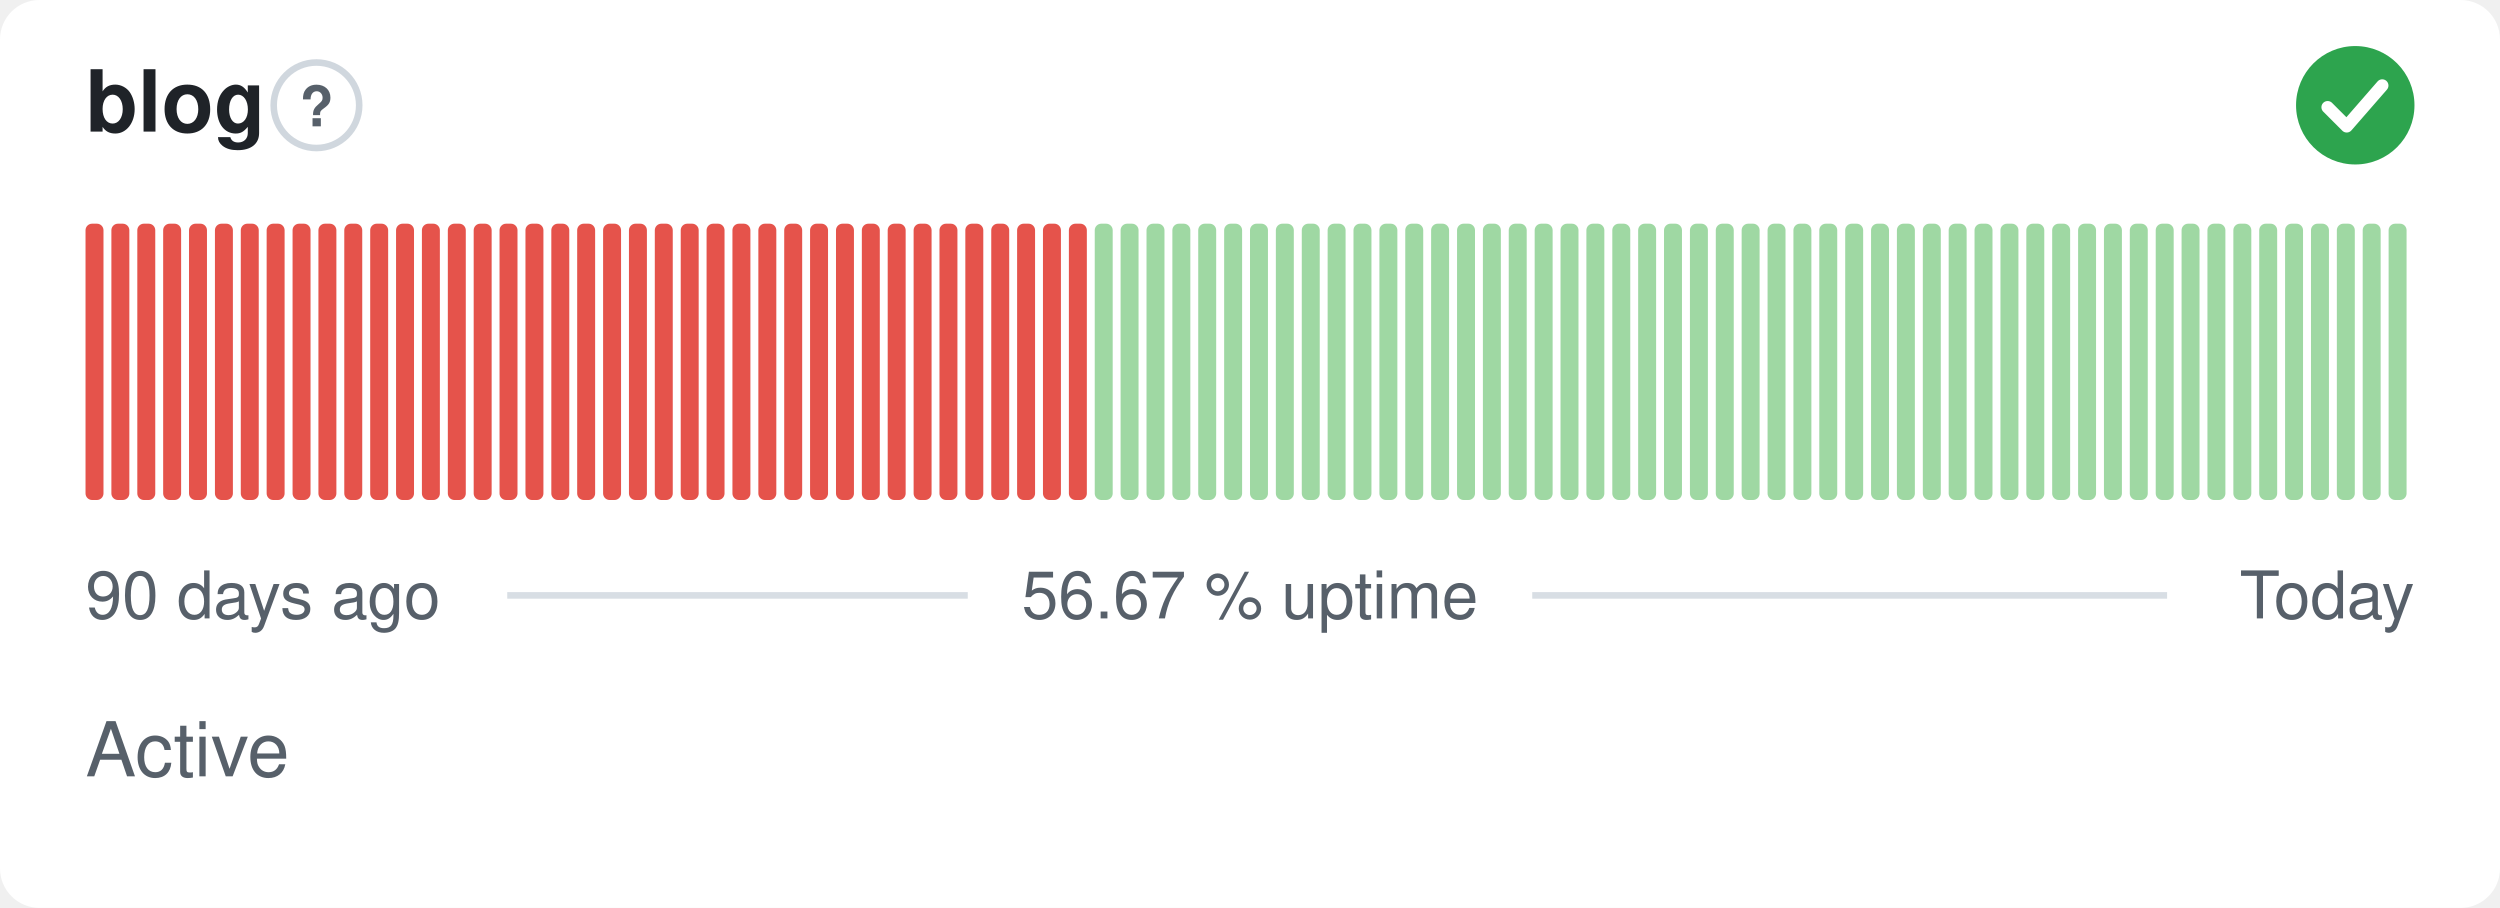
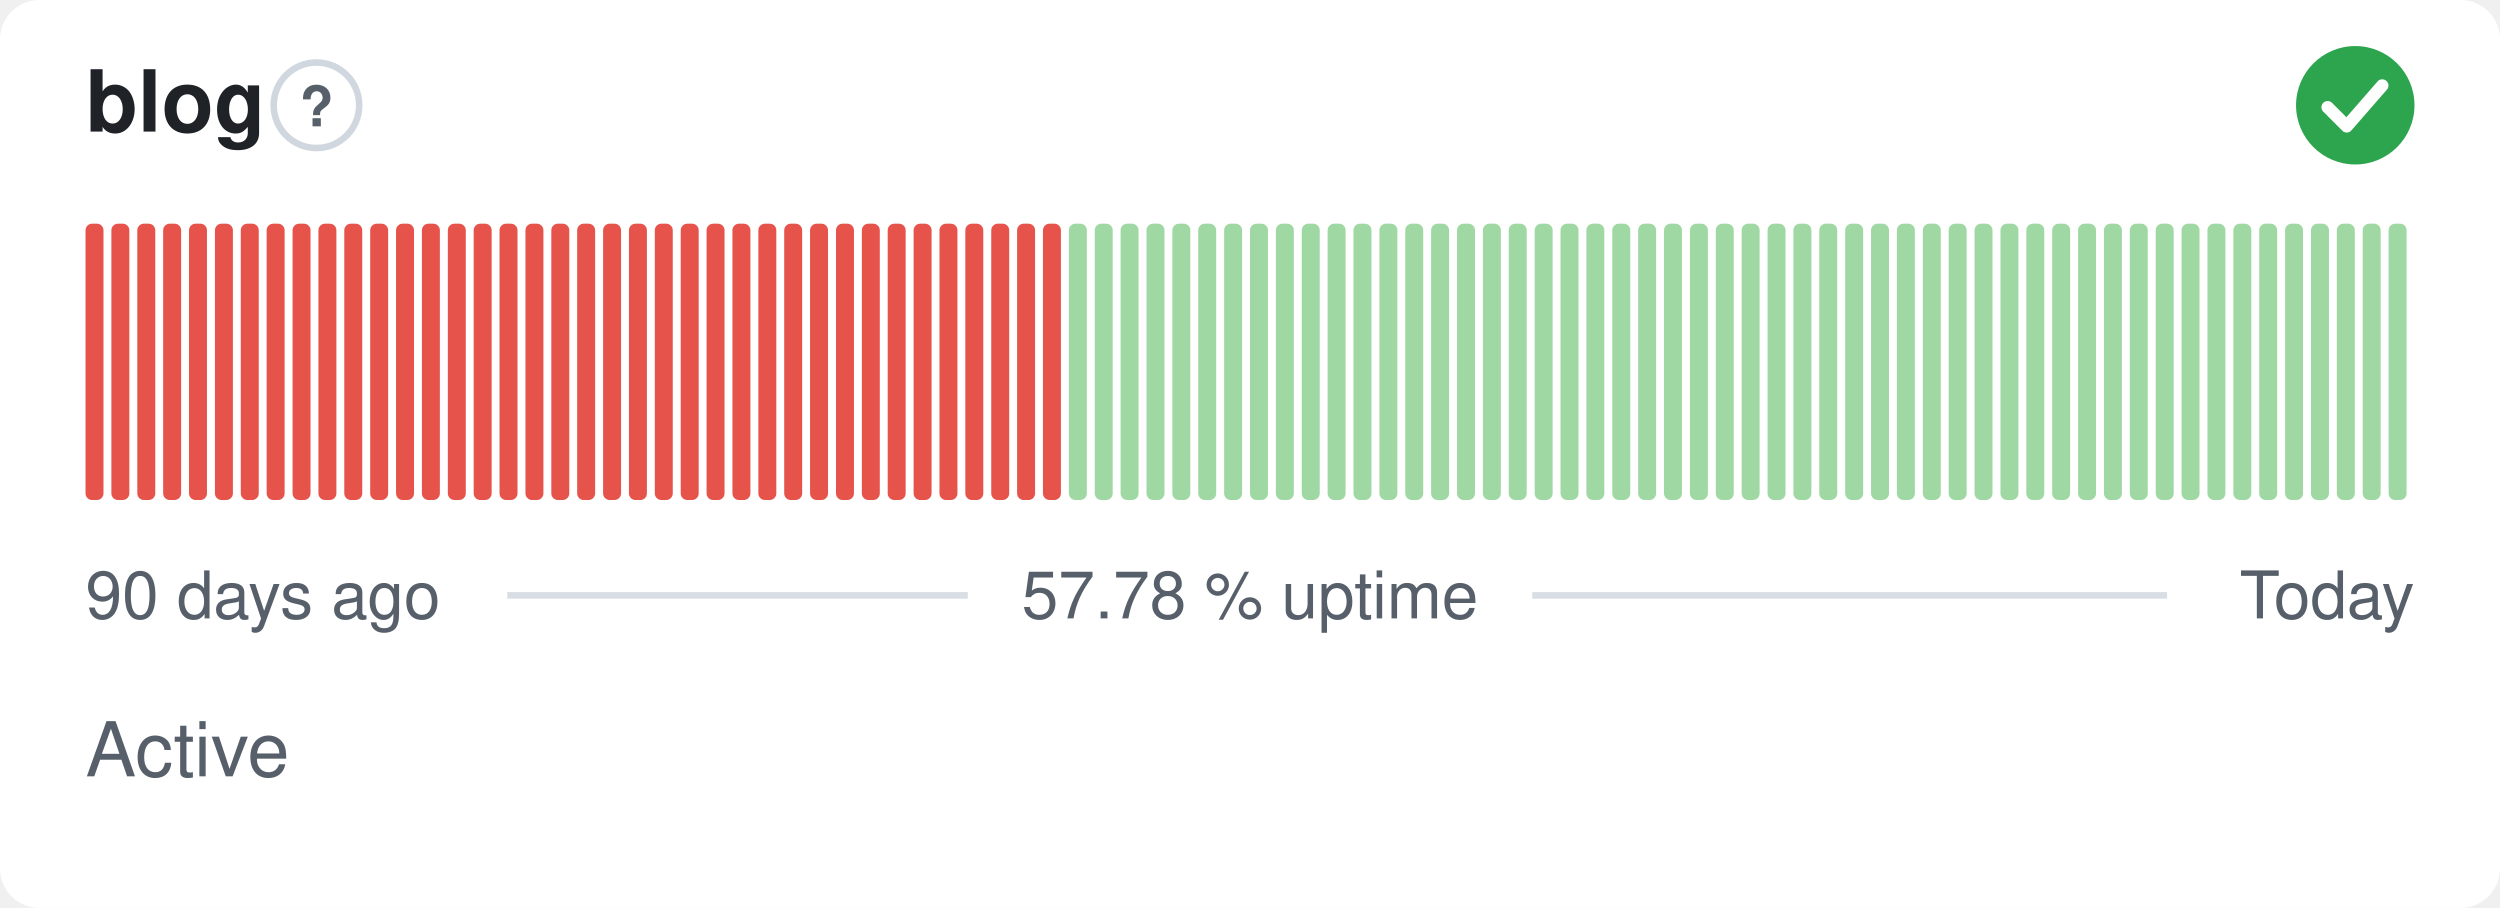
- <svg xmlns="http://www.w3.org/2000/svg" width="380" height="138" viewBox="0 0 380 138" role="img" aria-label="blog: Active, 56.67 % uptime over the last 90 days" font-family="-apple-system,BlinkMacSystemFont,'Segoe UI',Helvetica,Arial,sans-serif">
+ <svg xmlns="http://www.w3.org/2000/svg" width="380" height="138" viewBox="0 0 380 138" role="img" aria-label="blog: Active, 57.78 % uptime over the last 90 days" font-family="-apple-system,BlinkMacSystemFont,'Segoe UI',Helvetica,Arial,sans-serif">
  <style>
    @media (prefers-color-scheme: dark) {
      .bg { fill: #0d1117 }
      .title { fill: #e6edf3 }
      .muted { fill: #8b949e }
      .hint { stroke: #30363d }
      .rule { stroke: #30363d }
      .nodata { fill: #21262d }
    }
  </style>
  <rect class="bg" width="380" height="138" rx="6" fill="#ffffff" />
  <text class="title" x="13" y="20" font-size="13" font-weight="600" fill="#1f2328">blog</text>
  <circle class="hint" cx="48.1" cy="16" r="6.5" fill="none" stroke="#d0d7de" stroke-width="1" />
  <text class="muted" x="48.1" y="19.2" text-anchor="middle" font-size="8.5" font-weight="700" fill="#57606a">?</text>
  <circle cx="358" cy="16" r="9" fill="#2da44e" />
  <path d="M353.80 16.30l2.90 2.90 5.40 -6.20" fill="none" stroke="#fff" stroke-width="1.89" stroke-linecap="round" stroke-linejoin="round" />
  <rect x="13.00" y="34.00" width="2.73" height="42.00" rx="1" fill="#e5534b" />
  <rect x="16.93" y="34.00" width="2.73" height="42.00" rx="1" fill="#e5534b" />
  <rect x="20.87" y="34.00" width="2.73" height="42.00" rx="1" fill="#e5534b" />
  <rect x="24.80" y="34.00" width="2.73" height="42.00" rx="1" fill="#e5534b" />
  <rect x="28.73" y="34.00" width="2.73" height="42.00" rx="1" fill="#e5534b" />
  <rect x="32.67" y="34.00" width="2.73" height="42.00" rx="1" fill="#e5534b" />
  <rect x="36.60" y="34.00" width="2.73" height="42.00" rx="1" fill="#e5534b" />
  <rect x="40.53" y="34.00" width="2.73" height="42.00" rx="1" fill="#e5534b" />
  <rect x="44.47" y="34.00" width="2.73" height="42.00" rx="1" fill="#e5534b" />
  <rect x="48.40" y="34.00" width="2.73" height="42.00" rx="1" fill="#e5534b" />
  <rect x="52.33" y="34.00" width="2.73" height="42.00" rx="1" fill="#e5534b" />
  <rect x="56.27" y="34.00" width="2.73" height="42.00" rx="1" fill="#e5534b" />
  <rect x="60.20" y="34.00" width="2.73" height="42.00" rx="1" fill="#e5534b" />
  <rect x="64.13" y="34.00" width="2.73" height="42.00" rx="1" fill="#e5534b" />
  <rect x="68.07" y="34.00" width="2.73" height="42.00" rx="1" fill="#e5534b" />
  <rect x="72.00" y="34.00" width="2.73" height="42.00" rx="1" fill="#e5534b" />
  <rect x="75.93" y="34.00" width="2.73" height="42.00" rx="1" fill="#e5534b" />
  <rect x="79.87" y="34.00" width="2.73" height="42.00" rx="1" fill="#e5534b" />
  <rect x="83.80" y="34.00" width="2.73" height="42.00" rx="1" fill="#e5534b" />
  <rect x="87.73" y="34.00" width="2.73" height="42.00" rx="1" fill="#e5534b" />
  <rect x="91.67" y="34.00" width="2.73" height="42.00" rx="1" fill="#e5534b" />
  <rect x="95.60" y="34.00" width="2.73" height="42.00" rx="1" fill="#e5534b" />
  <rect x="99.53" y="34.00" width="2.73" height="42.00" rx="1" fill="#e5534b" />
  <rect x="103.47" y="34.00" width="2.73" height="42.00" rx="1" fill="#e5534b" />
  <rect x="107.40" y="34.00" width="2.73" height="42.00" rx="1" fill="#e5534b" />
  <rect x="111.33" y="34.00" width="2.73" height="42.00" rx="1" fill="#e5534b" />
  <rect x="115.27" y="34.00" width="2.73" height="42.00" rx="1" fill="#e5534b" />
  <rect x="119.20" y="34.00" width="2.73" height="42.00" rx="1" fill="#e5534b" />
  <rect x="123.13" y="34.00" width="2.73" height="42.00" rx="1" fill="#e5534b" />
  <rect x="127.07" y="34.00" width="2.73" height="42.00" rx="1" fill="#e5534b" />
  <rect x="131.00" y="34.00" width="2.73" height="42.00" rx="1" fill="#e5534b" />
  <rect x="134.93" y="34.00" width="2.73" height="42.00" rx="1" fill="#e5534b" />
  <rect x="138.87" y="34.00" width="2.73" height="42.00" rx="1" fill="#e5534b" />
  <rect x="142.80" y="34.00" width="2.73" height="42.00" rx="1" fill="#e5534b" />
  <rect x="146.73" y="34.00" width="2.73" height="42.00" rx="1" fill="#e5534b" />
  <rect x="150.67" y="34.00" width="2.73" height="42.00" rx="1" fill="#e5534b" />
  <rect x="154.60" y="34.00" width="2.73" height="42.00" rx="1" fill="#e5534b" />
  <rect x="158.53" y="34.00" width="2.73" height="42.00" rx="1" fill="#e5534b" />
-   <rect x="162.47" y="34.00" width="2.73" height="42.00" rx="1" fill="#e5534b" />
+   <rect x="162.47" y="34.00" width="2.73" height="42.00" rx="1" fill="#9fd8a3" />
  <rect x="166.40" y="34.00" width="2.73" height="42.00" rx="1" fill="#9fd8a3" />
  <rect x="170.33" y="34.00" width="2.73" height="42.00" rx="1" fill="#9fd8a3" />
  <rect x="174.27" y="34.00" width="2.73" height="42.00" rx="1" fill="#9fd8a3" />
  <rect x="178.20" y="34.00" width="2.73" height="42.00" rx="1" fill="#9fd8a3" />
  <rect x="182.13" y="34.00" width="2.73" height="42.00" rx="1" fill="#9fd8a3" />
  <rect x="186.07" y="34.00" width="2.73" height="42.00" rx="1" fill="#9fd8a3" />
  <rect x="190.00" y="34.00" width="2.73" height="42.00" rx="1" fill="#9fd8a3" />
  <rect x="193.93" y="34.00" width="2.73" height="42.00" rx="1" fill="#9fd8a3" />
  <rect x="197.87" y="34.00" width="2.73" height="42.00" rx="1" fill="#9fd8a3" />
  <rect x="201.80" y="34.00" width="2.73" height="42.00" rx="1" fill="#9fd8a3" />
  <rect x="205.73" y="34.00" width="2.73" height="42.00" rx="1" fill="#9fd8a3" />
  <rect x="209.67" y="34.00" width="2.73" height="42.00" rx="1" fill="#9fd8a3" />
  <rect x="213.60" y="34.00" width="2.73" height="42.00" rx="1" fill="#9fd8a3" />
  <rect x="217.53" y="34.00" width="2.73" height="42.00" rx="1" fill="#9fd8a3" />
  <rect x="221.47" y="34.00" width="2.73" height="42.00" rx="1" fill="#9fd8a3" />
  <rect x="225.40" y="34.00" width="2.73" height="42.00" rx="1" fill="#9fd8a3" />
  <rect x="229.33" y="34.00" width="2.73" height="42.00" rx="1" fill="#9fd8a3" />
  <rect x="233.27" y="34.00" width="2.73" height="42.00" rx="1" fill="#9fd8a3" />
  <rect x="237.20" y="34.00" width="2.73" height="42.00" rx="1" fill="#9fd8a3" />
  <rect x="241.13" y="34.00" width="2.73" height="42.00" rx="1" fill="#9fd8a3" />
  <rect x="245.07" y="34.00" width="2.73" height="42.00" rx="1" fill="#9fd8a3" />
  <rect x="249.00" y="34.00" width="2.73" height="42.00" rx="1" fill="#9fd8a3" />
  <rect x="252.93" y="34.00" width="2.73" height="42.00" rx="1" fill="#9fd8a3" />
  <rect x="256.87" y="34.00" width="2.73" height="42.00" rx="1" fill="#9fd8a3" />
  <rect x="260.80" y="34.00" width="2.73" height="42.00" rx="1" fill="#9fd8a3" />
  <rect x="264.73" y="34.00" width="2.73" height="42.00" rx="1" fill="#9fd8a3" />
  <rect x="268.67" y="34.00" width="2.73" height="42.00" rx="1" fill="#9fd8a3" />
  <rect x="272.60" y="34.00" width="2.73" height="42.00" rx="1" fill="#9fd8a3" />
  <rect x="276.53" y="34.00" width="2.73" height="42.00" rx="1" fill="#9fd8a3" />
  <rect x="280.47" y="34.00" width="2.73" height="42.00" rx="1" fill="#9fd8a3" />
  <rect x="284.40" y="34.00" width="2.73" height="42.00" rx="1" fill="#9fd8a3" />
  <rect x="288.33" y="34.00" width="2.73" height="42.00" rx="1" fill="#9fd8a3" />
  <rect x="292.27" y="34.00" width="2.73" height="42.00" rx="1" fill="#9fd8a3" />
  <rect x="296.20" y="34.00" width="2.73" height="42.00" rx="1" fill="#9fd8a3" />
  <rect x="300.13" y="34.00" width="2.73" height="42.00" rx="1" fill="#9fd8a3" />
  <rect x="304.07" y="34.00" width="2.73" height="42.00" rx="1" fill="#9fd8a3" />
  <rect x="308.00" y="34.00" width="2.73" height="42.00" rx="1" fill="#9fd8a3" />
  <rect x="311.93" y="34.00" width="2.73" height="42.00" rx="1" fill="#9fd8a3" />
  <rect x="315.87" y="34.00" width="2.73" height="42.00" rx="1" fill="#9fd8a3" />
  <rect x="319.80" y="34.00" width="2.73" height="42.00" rx="1" fill="#9fd8a3" />
  <rect x="323.73" y="34.00" width="2.73" height="42.00" rx="1" fill="#9fd8a3" />
  <rect x="327.67" y="34.00" width="2.73" height="42.00" rx="1" fill="#9fd8a3" />
  <rect x="331.60" y="34.00" width="2.73" height="42.00" rx="1" fill="#9fd8a3" />
  <rect x="335.53" y="34.00" width="2.73" height="42.00" rx="1" fill="#9fd8a3" />
  <rect x="339.47" y="34.00" width="2.73" height="42.00" rx="1" fill="#9fd8a3" />
  <rect x="343.40" y="34.00" width="2.73" height="42.00" rx="1" fill="#9fd8a3" />
  <rect x="347.33" y="34.00" width="2.73" height="42.00" rx="1" fill="#9fd8a3" />
  <rect x="351.27" y="34.00" width="2.73" height="42.00" rx="1" fill="#9fd8a3" />
  <rect x="355.20" y="34.00" width="2.73" height="42.00" rx="1" fill="#9fd8a3" />
  <rect x="359.13" y="34.00" width="2.73" height="42.00" rx="1" fill="#9fd8a3" />
  <rect x="363.07" y="34.00" width="2.73" height="42.00" rx="1" fill="#9fd8a3" />
  <text class="muted" x="13" y="94" font-size="10" fill="#57606a">90 days ago</text>
-   <text class="muted" x="190" y="94" text-anchor="middle" font-size="10" fill="#57606a">56.67 % uptime</text>
+   <text class="muted" x="190" y="94" text-anchor="middle" font-size="10" fill="#57606a">57.78 % uptime</text>
  <text class="muted" x="367" y="94" text-anchor="end" font-size="10" fill="#57606a">Today</text>
  <line class="rule" x1="77.1" y1="90.5" x2="147.1" y2="90.5" stroke="#d8dee4" stroke-width="1" />
  <line class="rule" x1="232.9" y1="90.5" x2="329.4" y2="90.5" stroke="#d8dee4" stroke-width="1" />
  <text class="muted" x="13" y="118" font-size="11.5" fill="#57606a">Active</text>
</svg>
